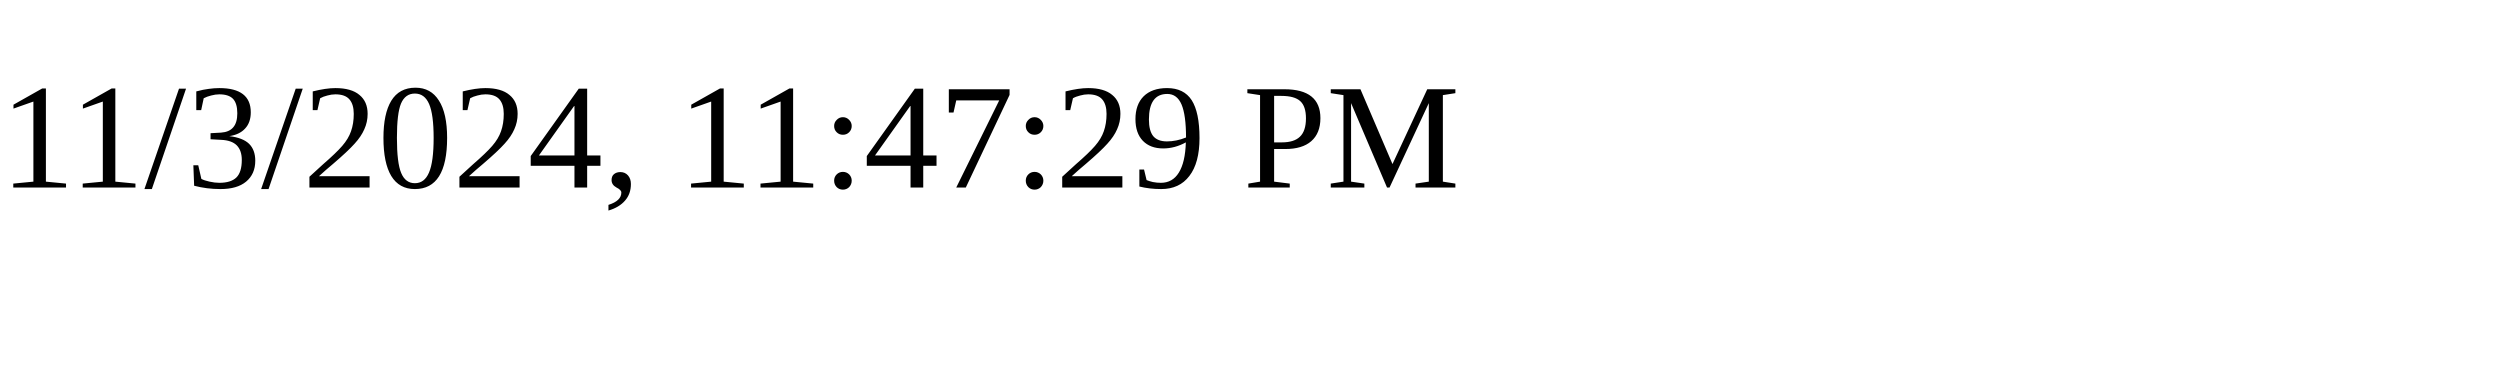
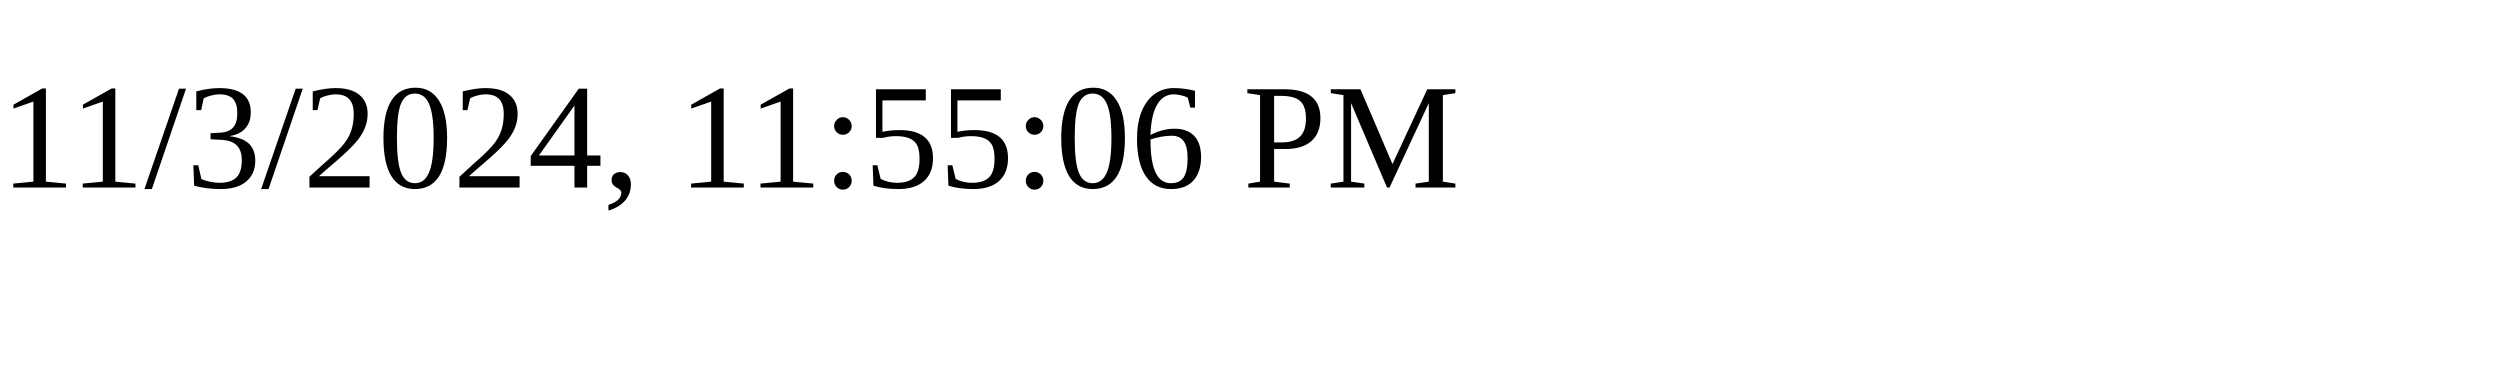
<svg xmlns="http://www.w3.org/2000/svg" height="30" width="200">
-   <text x="0" y="15">11/3/2024, 11:47:29 PM</text>
+   <text x="0" y="15">11/3/2024, 11:55:06 PM</text>
</svg>
